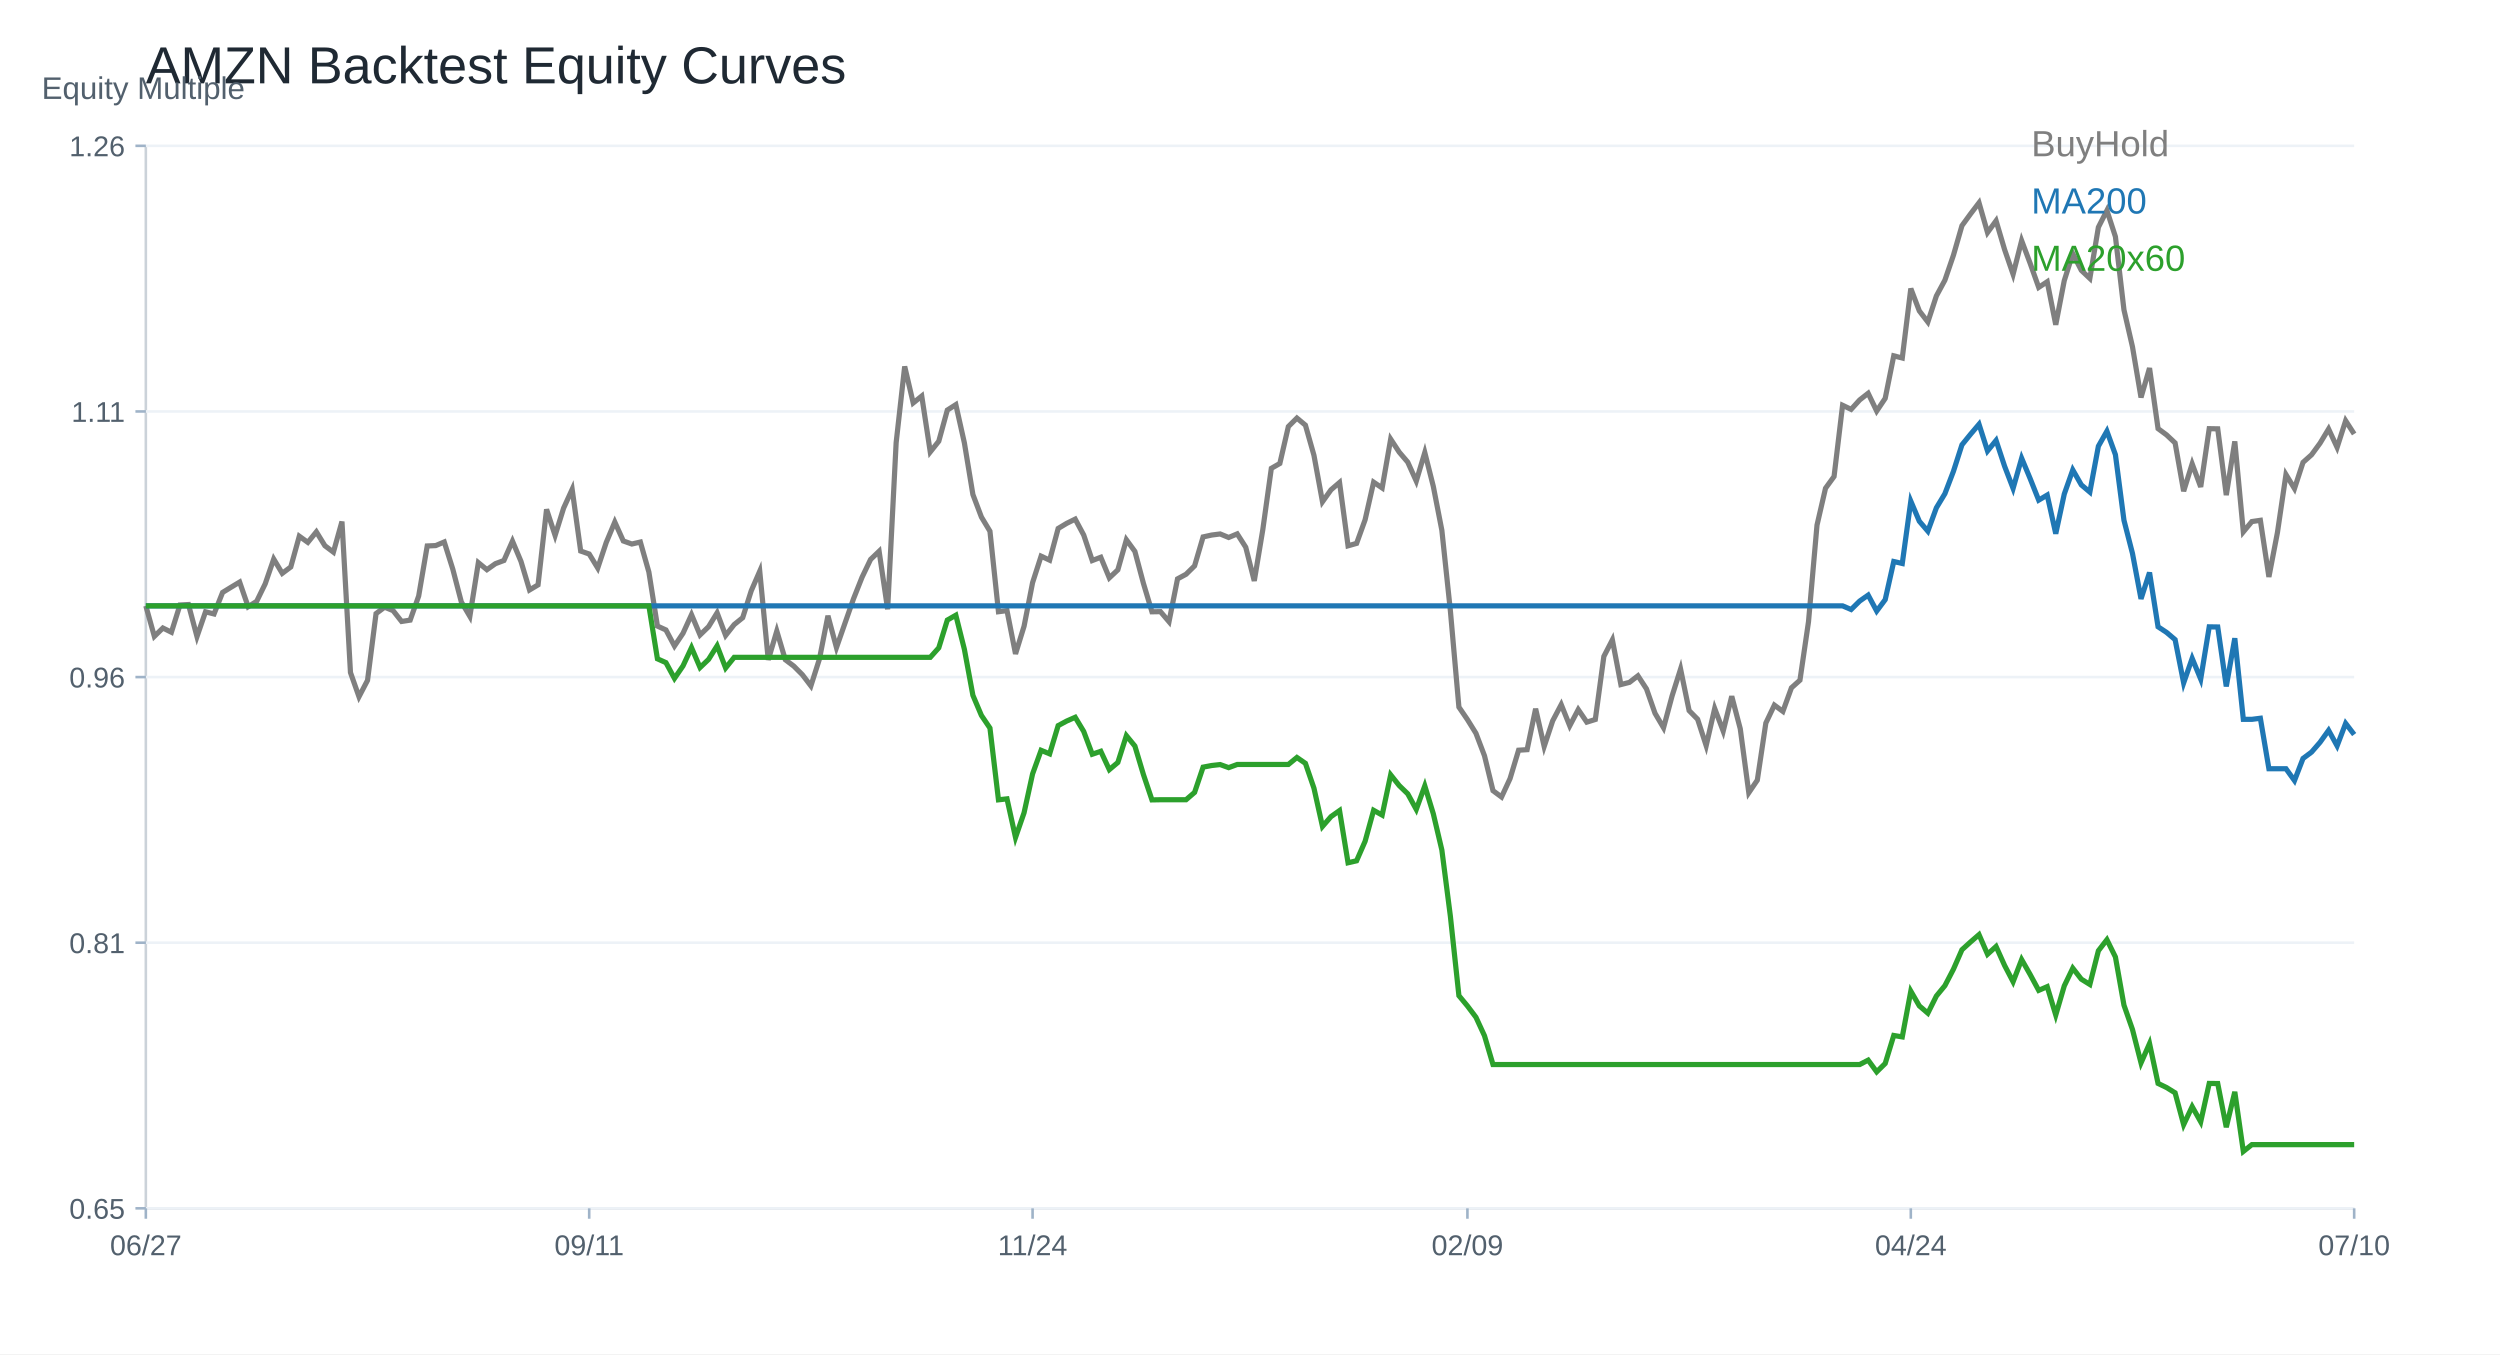
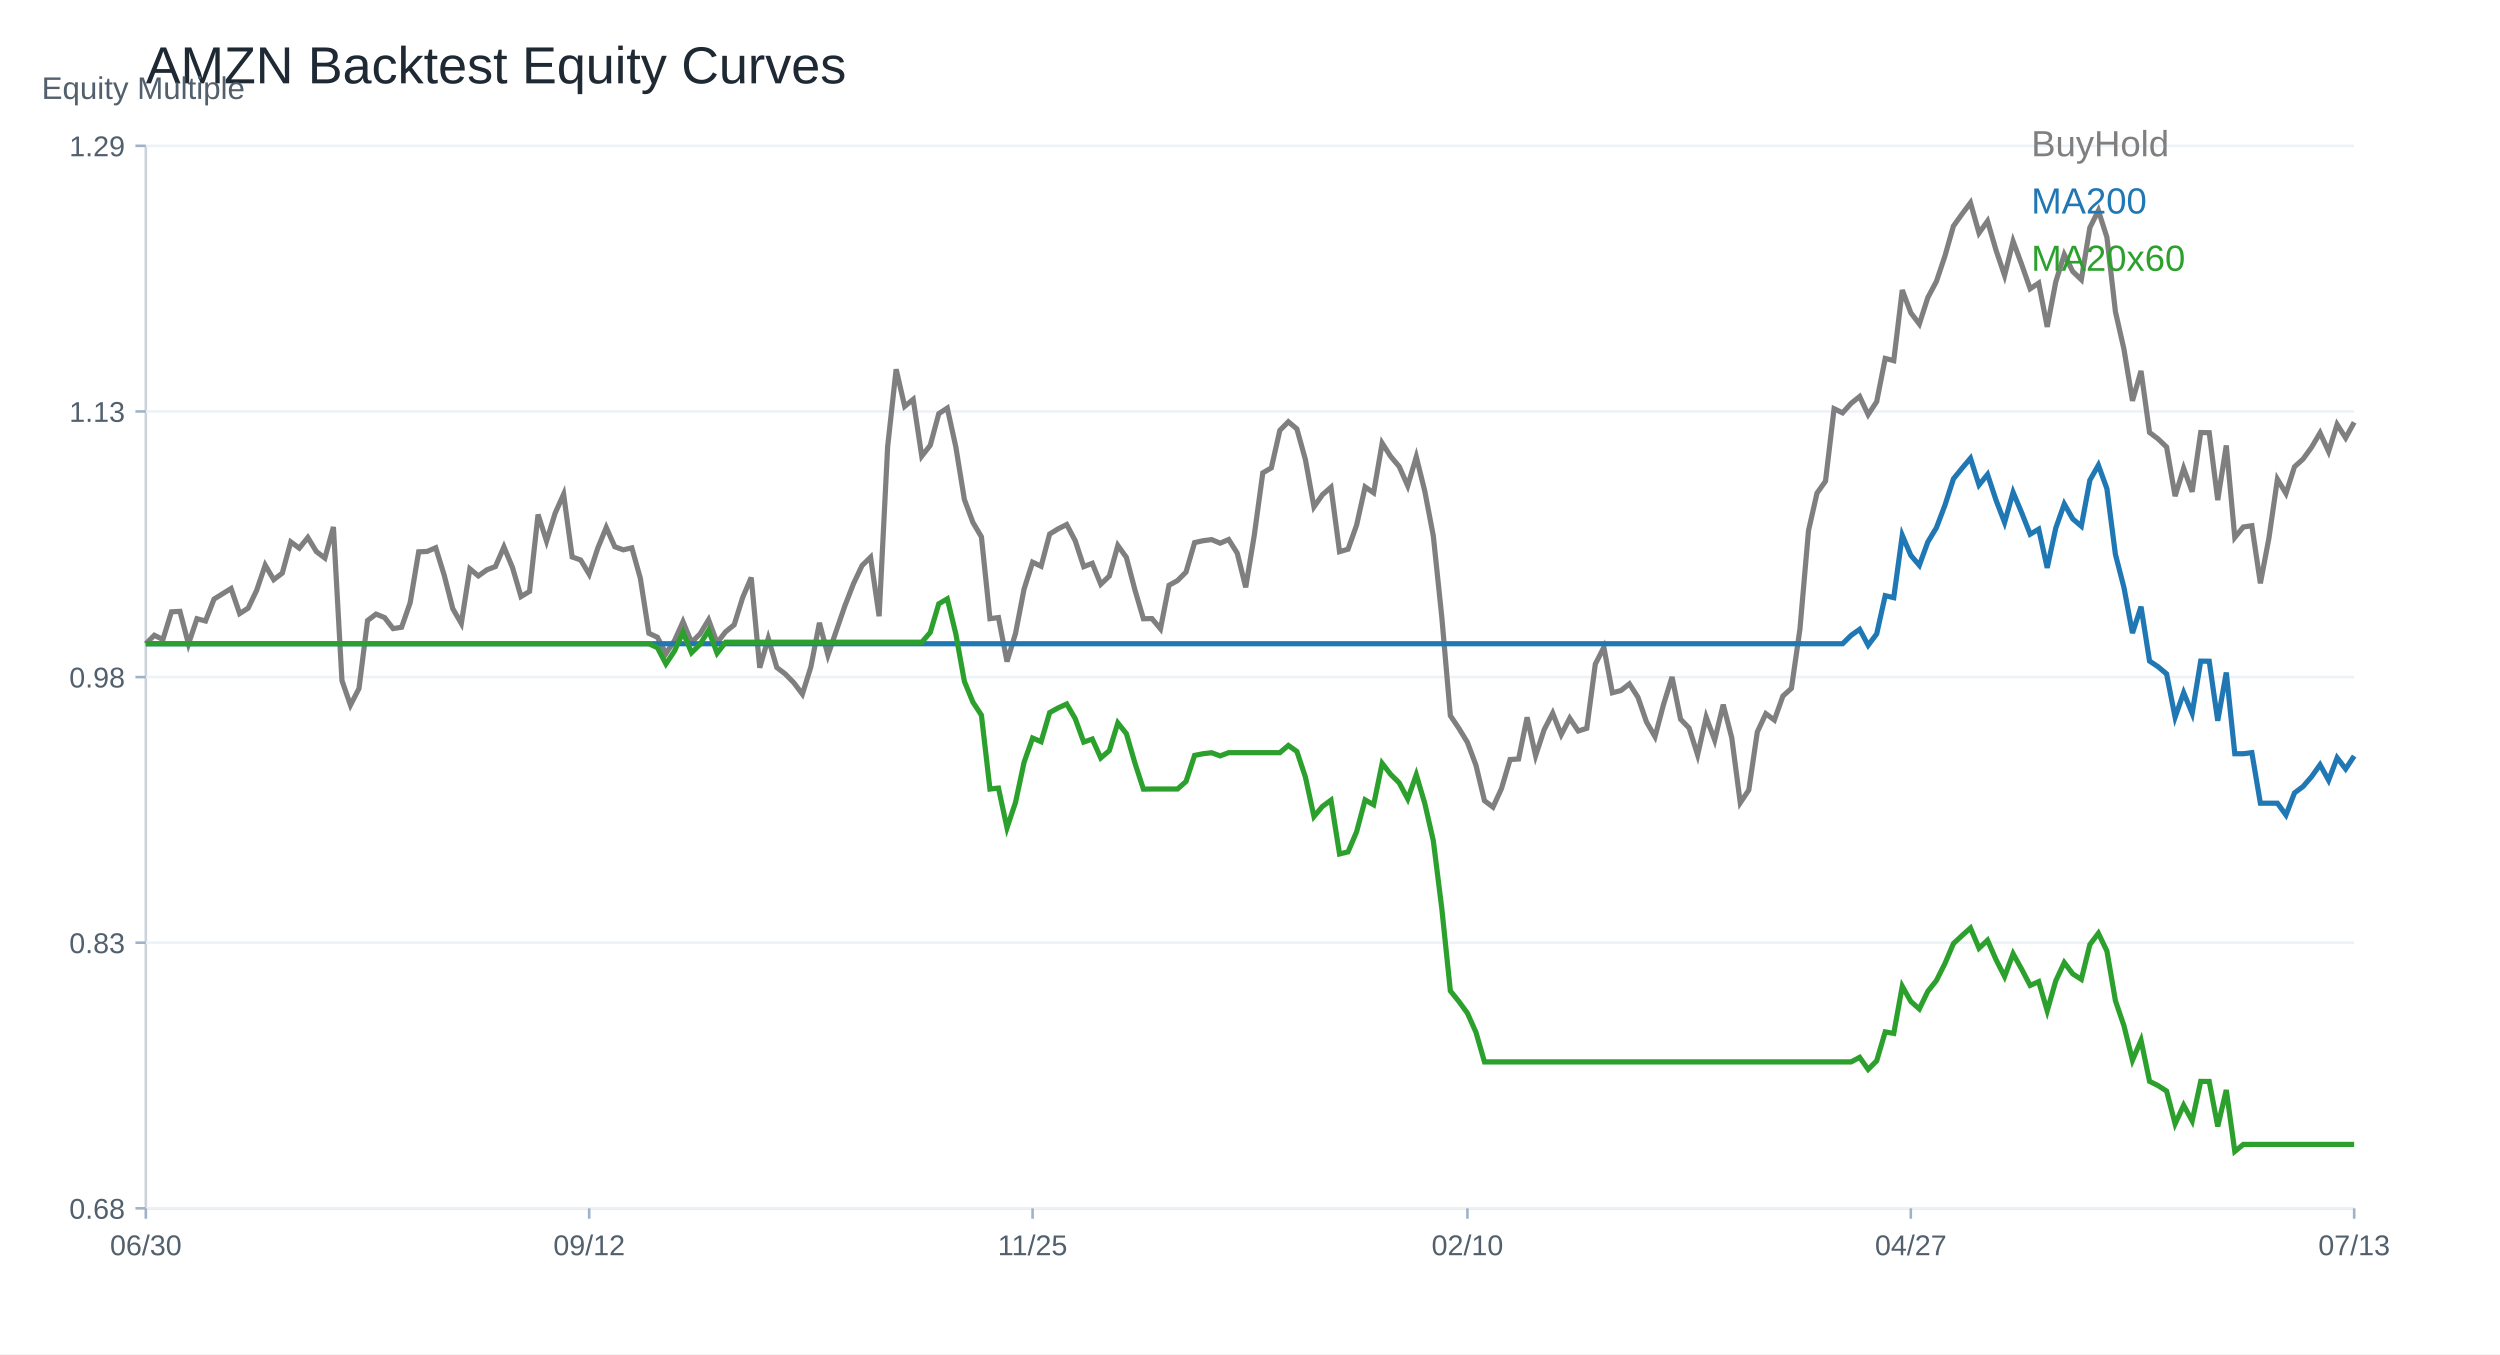
<svg xmlns="http://www.w3.org/2000/svg" width="960" height="520" viewBox="0 0 960 520">
  <rect width="100%" height="100%" fill="white" />
  <text x="56.00" y="32.00" font-size="20" font-family="Arial" fill="#1f2933" text-anchor="start">AMZN Backtest Equity Curves</text>
  <line x1="56" y1="464" x2="904" y2="464" stroke="#cbd2d9" />
  <line x1="56" y1="56" x2="56" y2="464" stroke="#cbd2d9" />
  <text x="16.00" y="38.00" font-size="12" font-family="Arial" fill="#52606d" text-anchor="start">Equity Multiple</text>
  <line x1="56" y1="464.00" x2="904" y2="464.00" stroke="#edf2f7" />
  <line x1="52" y1="464.00" x2="56" y2="464.00" stroke="#9fb3c8" />
-   <text x="48.00" y="468.00" font-size="11" font-family="Arial" fill="#52606d" text-anchor="end">0.65</text>
+   <text x="48.00" y="468.00" font-size="11" font-family="Arial" fill="#52606d" text-anchor="end">0.68</text>
  <line x1="56" y1="362.00" x2="904" y2="362.00" stroke="#edf2f7" />
  <line x1="52" y1="362.00" x2="56" y2="362.00" stroke="#9fb3c8" />
-   <text x="48.00" y="366.00" font-size="11" font-family="Arial" fill="#52606d" text-anchor="end">0.81</text>
+   <text x="48.00" y="366.00" font-size="11" font-family="Arial" fill="#52606d" text-anchor="end">0.83</text>
  <line x1="56" y1="260.00" x2="904" y2="260.00" stroke="#edf2f7" />
  <line x1="52" y1="260.00" x2="56" y2="260.00" stroke="#9fb3c8" />
-   <text x="48.00" y="264.00" font-size="11" font-family="Arial" fill="#52606d" text-anchor="end">0.96</text>
+   <text x="48.00" y="264.00" font-size="11" font-family="Arial" fill="#52606d" text-anchor="end">0.98</text>
  <line x1="56" y1="158.00" x2="904" y2="158.00" stroke="#edf2f7" />
  <line x1="52" y1="158.00" x2="56" y2="158.00" stroke="#9fb3c8" />
-   <text x="48.00" y="162.00" font-size="11" font-family="Arial" fill="#52606d" text-anchor="end">1.11</text>
+   <text x="48.00" y="162.00" font-size="11" font-family="Arial" fill="#52606d" text-anchor="end">1.13</text>
  <line x1="56" y1="56.00" x2="904" y2="56.00" stroke="#edf2f7" />
  <line x1="52" y1="56.00" x2="56" y2="56.00" stroke="#9fb3c8" />
-   <text x="48.00" y="60.00" font-size="11" font-family="Arial" fill="#52606d" text-anchor="end">1.26</text>
+   <text x="48.00" y="60.00" font-size="11" font-family="Arial" fill="#52606d" text-anchor="end">1.29</text>
  <line x1="56.00" y1="464" x2="56.00" y2="468" stroke="#9fb3c8" />
-   <text x="56.00" y="482.00" font-size="11" font-family="Arial" fill="#52606d" text-anchor="middle">06/27</text>
+   <text x="56.00" y="482.00" font-size="11" font-family="Arial" fill="#52606d" text-anchor="middle">06/30</text>
  <line x1="226.25" y1="464" x2="226.25" y2="468" stroke="#9fb3c8" />
-   <text x="226.25" y="482.00" font-size="11" font-family="Arial" fill="#52606d" text-anchor="middle">09/11</text>
+   <text x="226.25" y="482.00" font-size="11" font-family="Arial" fill="#52606d" text-anchor="middle">09/12</text>
  <line x1="396.51" y1="464" x2="396.51" y2="468" stroke="#9fb3c8" />
-   <text x="396.51" y="482.00" font-size="11" font-family="Arial" fill="#52606d" text-anchor="middle">11/24</text>
+   <text x="396.51" y="482.00" font-size="11" font-family="Arial" fill="#52606d" text-anchor="middle">11/25</text>
  <line x1="563.49" y1="464" x2="563.49" y2="468" stroke="#9fb3c8" />
-   <text x="563.49" y="482.00" font-size="11" font-family="Arial" fill="#52606d" text-anchor="middle">02/09</text>
+   <text x="563.49" y="482.00" font-size="11" font-family="Arial" fill="#52606d" text-anchor="middle">02/10</text>
  <line x1="733.75" y1="464" x2="733.75" y2="468" stroke="#9fb3c8" />
-   <text x="733.75" y="482.00" font-size="11" font-family="Arial" fill="#52606d" text-anchor="middle">04/24</text>
+   <text x="733.75" y="482.00" font-size="11" font-family="Arial" fill="#52606d" text-anchor="middle">04/27</text>
  <line x1="904.00" y1="464" x2="904.00" y2="468" stroke="#9fb3c8" />
-   <text x="904.00" y="482.00" font-size="11" font-family="Arial" fill="#52606d" text-anchor="middle">07/10</text>
-   <polyline fill="none" stroke="#7f7f7f" stroke-width="2" points="56.00,232.65 59.27,244.36 62.55,241.16 65.82,242.77 69.10,232.32 72.37,232.14 75.64,244.45 78.92,234.93 82.19,235.76 85.47,227.50 88.74,225.49 92.02,223.52 95.29,232.98 98.56,230.91 101.84,224.18 105.11,214.68 108.39,220.16 111.66,217.71 114.93,205.91 118.21,208.27 121.48,204.23 124.76,209.56 128.03,212.02 131.31,200.28 134.58,258.25 137.85,267.54 141.13,261.25 144.40,235.62 147.68,233.16 150.95,234.48 154.22,238.64 157.50,238.13 160.77,228.88 164.05,209.65 167.32,209.50 170.59,208.12 173.87,218.55 177.14,231.12 180.42,236.69 183.69,216.06 186.97,218.76 190.24,216.45 193.51,215.22 196.79,207.79 200.06,215.58 203.34,226.54 206.61,224.59 209.88,195.58 213.16,205.61 216.43,195.10 219.71,187.91 222.98,211.60 226.25,212.74 229.53,218.13 232.80,208.30 236.08,200.46 239.35,207.73 242.63,208.90 245.90,208.15 249.17,219.68 252.45,240.41 255.72,241.90 259.00,248.07 262.27,243.19 265.54,236.03 268.82,243.82 272.09,240.65 275.37,235.32 278.64,244.00 281.92,239.84 285.19,237.20 288.46,226.90 291.74,219.35 295.01,253.40 298.29,242.32 301.56,253.34 304.83,255.80 308.11,259.09 311.38,263.38 314.66,253.07 317.93,236.45 321.20,248.67 324.48,239.27 327.75,229.93 331.03,221.66 334.30,214.83 337.58,211.69 340.85,233.97 344.12,170.00 347.40,140.71 350.67,154.73 353.95,152.09 357.22,173.54 360.49,169.43 363.77,157.48 367.04,155.39 370.32,170.06 373.59,189.89 376.86,198.54 380.14,203.99 383.41,234.90 386.69,234.48 389.96,251.10 393.24,240.47 396.51,223.73 399.78,213.57 403.06,215.10 406.33,202.94 409.61,200.97 412.88,199.35 416.15,205.46 419.43,215.25 422.70,213.99 425.98,221.90 429.25,218.82 432.53,207.26 435.80,211.75 439.07,224.00 442.35,234.93 445.62,234.87 448.90,238.73 452.17,222.29 455.44,220.52 458.72,217.29 461.99,206.18 465.27,205.46 468.54,205.04 471.81,206.39 475.09,205.01 478.36,210.13 481.64,223.07 484.91,203.42 488.19,179.85 491.46,177.97 494.73,163.80 498.01,160.54 501.28,163.26 504.56,174.85 507.83,192.67 511.10,188.09 514.38,185.28 517.65,209.59 520.93,208.66 524.20,199.59 527.47,185.16 530.75,187.37 534.02,168.62 537.30,173.63 540.57,177.46 543.85,184.74 547.12,173.78 550.39,186.77 553.67,203.63 556.94,234.48 560.22,271.52 563.49,276.31 566.76,281.58 570.04,290.21 573.31,303.62 576.59,306.05 579.86,298.98 583.14,288.08 586.41,287.87 589.68,272.15 592.96,286.64 596.23,276.79 599.51,270.56 602.78,278.71 606.05,272.48 609.33,277.30 612.60,276.28 615.88,252.06 619.15,245.71 622.42,262.87 625.70,262.03 628.97,259.51 632.25,264.54 635.52,273.89 638.80,279.46 642.07,267.27 645.34,256.91 648.62,272.87 651.89,276.19 655.17,286.34 658.44,272.06 661.71,280.74 664.99,267.36 668.26,279.85 671.54,304.40 674.81,299.58 678.08,277.66 681.36,270.77 684.63,273.17 687.91,264.12 691.18,261.19 694.46,238.79 697.73,201.66 701.00,187.49 704.28,182.97 707.55,155.63 710.83,157.19 714.10,153.59 717.37,151.02 720.65,157.84 723.92,152.96 727.20,136.64 730.47,137.48 733.75,110.80 737.02,119.39 740.29,123.65 743.57,113.64 746.84,107.59 750.12,98.01 753.39,86.66 756.66,82.17 759.94,77.86 763.21,89.30 766.49,84.77 769.76,95.83 773.03,105.32 776.31,92.41 779.58,101.13 782.86,110.35 786.13,108.19 789.41,124.72 792.68,107.74 795.95,97.41 799.23,103.82 802.50,106.91 805.78,87.26 809.05,80.82 812.32,90.88 815.60,118.97 818.87,133.17 822.15,152.63 825.42,141.34 828.69,164.58 831.97,167.01 835.24,170.09 838.52,188.63 841.79,178.12 845.07,186.98 848.34,164.61 851.61,164.67 854.89,190.13 858.16,169.49 861.44,204.23 864.71,200.28 867.98,199.80 871.26,221.54 874.53,204.53 877.81,182.22 881.08,187.61 884.36,177.55 887.63,174.64 890.90,170.18 894.18,164.73 897.45,171.80 900.73,161.56 904.00,166.65" />
+   <text x="904.00" y="482.00" font-size="11" font-family="Arial" fill="#52606d" text-anchor="middle">07/13</text>
+   <polyline fill="none" stroke="#7f7f7f" stroke-width="2" points="56.00,247.20 59.27,243.94 62.55,245.58 65.82,234.95 69.10,234.77 72.37,247.29 75.64,237.60 78.92,238.46 82.19,230.05 85.47,228.01 88.74,226.00 92.02,235.62 95.29,233.52 98.56,226.67 101.84,217.01 105.11,222.59 108.39,220.09 111.66,208.09 114.93,210.50 118.21,206.39 121.48,211.81 124.76,214.30 128.03,202.36 131.31,261.33 134.58,270.77 137.85,264.38 141.13,238.30 144.40,235.81 147.68,237.15 150.95,241.38 154.22,240.86 157.50,231.45 160.77,211.90 164.05,211.75 167.32,210.34 170.59,220.94 173.87,233.74 177.14,239.40 180.42,218.42 183.69,221.16 186.97,218.81 190.24,217.56 193.51,210.01 196.79,217.93 200.06,229.08 203.34,227.10 206.61,197.58 209.88,207.79 213.16,197.10 216.43,189.79 219.71,213.88 222.98,215.03 226.25,220.52 229.53,210.53 232.80,202.55 236.08,209.95 239.35,211.14 242.63,210.38 245.90,222.10 249.17,243.18 252.45,244.70 255.72,250.97 259.00,246.01 262.27,238.73 265.54,246.65 268.82,243.42 272.09,238.00 275.37,246.83 278.64,242.60 281.92,239.92 285.19,229.44 288.46,221.77 291.74,256.40 295.01,245.13 298.29,256.33 301.56,258.83 304.83,262.18 308.11,266.54 311.38,256.06 314.66,239.16 317.93,251.58 321.20,242.02 324.48,232.52 327.75,224.11 331.03,217.17 334.30,213.97 337.58,236.63 340.85,171.57 344.12,141.79 347.40,156.04 350.67,153.36 353.95,175.17 357.22,170.99 360.49,158.84 363.77,156.71 367.04,171.63 370.32,191.80 373.59,200.60 376.86,206.14 380.14,237.57 383.41,237.15 386.69,254.05 389.96,243.24 393.24,226.21 396.51,215.89 399.78,217.44 403.06,205.08 406.33,203.07 409.61,201.42 412.88,207.63 416.15,217.59 419.43,216.31 422.70,224.35 425.98,221.22 429.25,209.46 432.53,214.03 435.80,226.49 439.07,237.60 442.35,237.54 445.62,241.47 448.90,224.75 452.17,222.95 455.44,219.66 458.72,208.36 461.99,207.63 465.27,207.21 468.54,208.58 471.81,207.18 475.09,212.39 478.36,225.54 481.64,205.56 484.91,181.59 488.19,179.67 491.46,165.27 494.73,161.95 498.01,164.72 501.28,176.51 504.56,194.63 507.83,189.97 511.10,187.11 514.38,211.84 517.65,210.89 520.93,201.66 524.20,186.98 527.47,189.24 530.75,170.17 534.02,175.26 537.30,179.16 540.57,186.56 543.85,175.41 547.12,188.63 550.39,205.78 553.67,237.15 556.94,274.82 560.22,279.69 563.49,285.06 566.76,293.83 570.04,307.47 573.31,309.94 576.59,302.75 579.86,291.66 583.14,291.45 586.41,275.46 589.68,290.20 592.96,280.18 596.23,273.85 599.51,282.13 602.78,275.80 606.05,280.70 609.33,279.66 612.60,255.02 615.88,248.57 619.15,266.02 622.42,265.17 625.70,262.61 628.97,267.73 632.25,277.23 635.52,282.89 638.80,270.50 642.07,259.96 645.34,276.19 648.62,279.57 651.89,289.90 655.17,275.37 658.44,284.20 661.71,270.59 664.99,283.29 668.26,308.26 671.54,303.36 674.81,281.07 678.08,274.06 681.36,276.50 684.63,267.30 687.91,264.31 691.18,241.53 694.46,203.77 697.73,189.36 701.00,184.76 704.28,156.95 707.55,158.54 710.83,154.88 714.10,152.26 717.37,159.21 720.65,154.24 723.92,137.64 727.20,138.50 730.47,111.36 733.75,120.10 737.02,124.43 740.29,114.25 743.57,108.10 746.84,98.35 750.12,86.81 753.39,82.24 756.66,77.86 759.94,89.49 763.21,84.89 766.49,96.13 769.76,105.79 773.03,92.66 776.31,101.52 779.58,110.90 782.86,108.71 786.13,125.52 789.41,108.25 792.68,97.75 795.95,104.26 799.23,107.40 802.50,87.42 805.78,80.87 809.05,91.11 812.32,119.67 815.60,134.11 818.87,153.91 822.15,142.43 825.42,166.06 828.69,168.53 831.97,171.66 835.24,190.52 838.52,179.83 841.79,188.84 845.07,166.09 848.34,166.15 851.61,192.04 854.89,171.06 858.16,206.39 861.44,202.36 864.71,201.88 867.98,223.99 871.26,206.69 874.53,184.00 877.81,189.48 881.08,179.25 884.36,176.29 887.63,171.76 890.90,166.21 894.18,173.40 897.45,162.98 900.73,168.16 904.00,162.16" />
  <text x="780.00" y="60.00" font-size="14" font-family="Arial" fill="#7f7f7f" text-anchor="start">BuyHold</text>
-   <polyline fill="none" stroke="#1f77b4" stroke-width="2" points="56.00,232.65 59.27,232.65 62.55,232.65 65.82,232.65 69.10,232.65 72.37,232.65 75.64,232.65 78.92,232.65 82.19,232.65 85.47,232.65 88.74,232.65 92.02,232.65 95.29,232.65 98.56,232.65 101.84,232.65 105.11,232.65 108.39,232.65 111.66,232.65 114.93,232.65 118.21,232.65 121.48,232.65 124.76,232.65 128.03,232.65 131.31,232.65 134.58,232.65 137.85,232.65 141.13,232.65 144.40,232.65 147.68,232.65 150.95,232.65 154.22,232.65 157.50,232.65 160.77,232.65 164.05,232.65 167.32,232.65 170.59,232.65 173.87,232.65 177.14,232.65 180.42,232.65 183.69,232.65 186.97,232.65 190.24,232.65 193.51,232.65 196.79,232.65 200.06,232.65 203.34,232.65 206.61,232.65 209.88,232.65 213.16,232.65 216.43,232.65 219.71,232.65 222.98,232.65 226.25,232.65 229.53,232.65 232.80,232.65 236.08,232.65 239.35,232.65 242.63,232.65 245.90,232.65 249.17,232.65 252.45,232.65 255.72,232.65 259.00,232.65 262.27,232.65 265.54,232.65 268.82,232.65 272.09,232.65 275.37,232.65 278.64,232.65 281.92,232.65 285.19,232.65 288.46,232.65 291.74,232.65 295.01,232.65 298.29,232.65 301.56,232.65 304.83,232.65 308.11,232.65 311.38,232.65 314.66,232.65 317.93,232.65 321.20,232.65 324.48,232.65 327.75,232.65 331.03,232.65 334.30,232.65 337.58,232.65 340.85,232.65 344.12,232.65 347.40,232.65 350.67,232.65 353.95,232.65 357.22,232.65 360.49,232.65 363.77,232.65 367.04,232.65 370.32,232.65 373.59,232.65 376.86,232.65 380.14,232.65 383.41,232.65 386.69,232.65 389.96,232.65 393.24,232.65 396.51,232.65 399.78,232.65 403.06,232.65 406.33,232.65 409.61,232.65 412.88,232.65 416.15,232.65 419.43,232.65 422.70,232.65 425.98,232.65 429.25,232.65 432.53,232.65 435.80,232.65 439.07,232.65 442.35,232.65 445.62,232.65 448.90,232.65 452.17,232.65 455.44,232.65 458.72,232.65 461.99,232.65 465.27,232.65 468.54,232.65 471.81,232.65 475.09,232.65 478.36,232.65 481.64,232.65 484.91,232.65 488.19,232.65 491.46,232.65 494.73,232.65 498.01,232.65 501.28,232.65 504.56,232.65 507.83,232.65 511.10,232.65 514.38,232.65 517.65,232.65 520.93,232.65 524.20,232.65 527.47,232.65 530.75,232.65 534.02,232.65 537.30,232.65 540.57,232.65 543.85,232.65 547.12,232.65 550.39,232.65 553.67,232.65 556.94,232.65 560.22,232.65 563.49,232.65 566.76,232.65 570.04,232.65 573.31,232.65 576.59,232.65 579.86,232.65 583.14,232.65 586.41,232.65 589.68,232.65 592.96,232.65 596.23,232.65 599.51,232.65 602.78,232.65 606.05,232.65 609.33,232.65 612.60,232.65 615.88,232.65 619.15,232.65 622.42,232.65 625.70,232.65 628.97,232.65 632.25,232.65 635.52,232.65 638.80,232.65 642.07,232.65 645.34,232.65 648.62,232.65 651.89,232.65 655.17,232.65 658.44,232.65 661.71,232.65 664.99,232.65 668.26,232.65 671.54,232.65 674.81,232.65 678.08,232.65 681.36,232.65 684.63,232.65 687.91,232.65 691.18,232.65 694.46,232.65 697.73,232.65 701.00,232.65 704.28,232.65 707.55,232.65 710.83,234.05 714.10,230.82 717.37,228.52 720.65,234.64 723.92,230.26 727.20,215.63 730.47,216.38 733.75,192.45 737.02,200.16 740.29,203.97 743.57,195.00 746.84,189.58 750.12,180.98 753.39,170.81 756.66,166.78 759.94,162.91 763.21,173.17 766.49,169.12 769.76,179.02 773.03,187.54 776.31,175.96 779.58,183.78 782.86,192.05 786.13,190.11 789.41,204.94 792.68,189.71 795.95,180.45 799.23,186.19 802.50,188.96 805.78,171.34 809.05,165.57 812.32,174.59 815.60,199.78 818.87,212.51 822.15,229.97 825.42,219.84 828.69,240.68 831.97,242.85 835.24,245.62 838.52,262.24 841.79,252.82 845.07,260.77 848.34,240.71 851.61,240.76 854.89,263.59 858.16,245.08 861.44,276.23 864.71,276.23 867.98,275.81 871.26,295.19 874.53,295.19 877.81,295.19 881.08,299.74 884.36,291.25 887.63,288.81 890.90,285.04 894.18,280.45 897.45,286.41 900.73,277.78 904.00,282.07" />
+   <polyline fill="none" stroke="#1f77b4" stroke-width="2" points="56.00,247.20 59.27,247.20 62.55,247.20 65.82,247.20 69.10,247.20 72.37,247.20 75.64,247.20 78.92,247.20 82.19,247.20 85.47,247.20 88.74,247.20 92.02,247.20 95.29,247.20 98.56,247.20 101.84,247.20 105.11,247.20 108.39,247.20 111.66,247.20 114.93,247.20 118.21,247.20 121.48,247.20 124.76,247.20 128.03,247.20 131.31,247.20 134.58,247.20 137.85,247.20 141.13,247.20 144.40,247.20 147.68,247.20 150.95,247.20 154.22,247.20 157.50,247.20 160.77,247.20 164.05,247.20 167.32,247.20 170.59,247.20 173.87,247.20 177.14,247.20 180.42,247.20 183.69,247.20 186.97,247.20 190.24,247.20 193.51,247.20 196.79,247.20 200.06,247.20 203.34,247.20 206.61,247.20 209.88,247.20 213.16,247.20 216.43,247.20 219.71,247.20 222.98,247.20 226.25,247.20 229.53,247.20 232.80,247.20 236.08,247.20 239.35,247.20 242.63,247.20 245.90,247.20 249.17,247.20 252.45,247.20 255.72,247.20 259.00,247.20 262.27,247.20 265.54,247.20 268.82,247.20 272.09,247.20 275.37,247.20 278.64,247.20 281.92,247.20 285.19,247.20 288.46,247.20 291.74,247.20 295.01,247.20 298.29,247.20 301.56,247.20 304.83,247.20 308.11,247.20 311.38,247.20 314.66,247.20 317.93,247.20 321.20,247.20 324.48,247.20 327.75,247.20 331.03,247.20 334.30,247.20 337.58,247.20 340.85,247.20 344.12,247.20 347.40,247.20 350.67,247.20 353.95,247.20 357.22,247.20 360.49,247.20 363.77,247.20 367.04,247.20 370.32,247.20 373.59,247.20 376.86,247.20 380.14,247.20 383.41,247.20 386.69,247.20 389.96,247.20 393.24,247.20 396.51,247.20 399.78,247.20 403.06,247.20 406.33,247.20 409.61,247.20 412.88,247.20 416.15,247.20 419.43,247.20 422.70,247.20 425.98,247.20 429.25,247.20 432.53,247.20 435.80,247.20 439.07,247.20 442.35,247.20 445.62,247.20 448.90,247.20 452.17,247.20 455.44,247.20 458.72,247.20 461.99,247.20 465.27,247.20 468.54,247.20 471.81,247.20 475.09,247.20 478.36,247.20 481.64,247.20 484.91,247.20 488.19,247.20 491.46,247.20 494.73,247.20 498.01,247.20 501.28,247.20 504.56,247.20 507.83,247.20 511.10,247.20 514.38,247.20 517.65,247.20 520.93,247.20 524.20,247.20 527.47,247.20 530.75,247.20 534.02,247.20 537.30,247.20 540.57,247.20 543.85,247.20 547.12,247.20 550.39,247.20 553.67,247.20 556.94,247.20 560.22,247.20 563.49,247.20 566.76,247.20 570.04,247.20 573.31,247.20 576.59,247.20 579.86,247.20 583.14,247.20 586.41,247.20 589.68,247.20 592.96,247.20 596.23,247.20 599.51,247.20 602.78,247.20 606.05,247.20 609.33,247.20 612.60,247.20 615.88,247.20 619.15,247.20 622.42,247.20 625.70,247.20 628.97,247.20 632.25,247.20 635.52,247.20 638.80,247.20 642.07,247.20 645.34,247.20 648.62,247.20 651.89,247.20 655.17,247.20 658.44,247.20 661.71,247.20 664.99,247.20 668.26,247.20 671.54,247.20 674.81,247.20 678.08,247.20 681.36,247.20 684.63,247.20 687.91,247.20 691.18,247.20 694.46,247.20 697.73,247.20 701.00,247.20 704.28,247.20 707.55,247.20 710.83,243.97 714.10,241.66 717.37,247.79 720.65,243.41 723.92,228.75 727.20,229.50 730.47,205.55 733.75,213.26 737.02,217.08 740.29,208.10 743.57,202.67 746.84,194.06 750.12,183.87 753.39,179.84 756.66,175.97 759.94,186.24 763.21,182.18 766.49,192.10 769.76,200.63 773.03,189.04 776.31,196.86 779.58,205.14 782.86,203.21 786.13,218.05 789.41,202.80 792.68,193.53 795.95,199.28 799.23,202.05 802.50,184.41 805.78,178.63 809.05,187.66 812.32,212.89 815.60,225.63 818.87,243.11 822.15,232.97 825.42,253.84 828.69,256.02 831.97,258.79 835.24,275.43 838.52,265.99 841.79,273.95 845.07,253.87 848.34,253.92 851.61,276.78 854.89,258.25 858.16,289.44 861.44,289.44 864.71,289.01 867.98,308.42 871.26,308.42 874.53,308.42 877.81,312.97 881.08,304.48 884.36,302.03 887.63,298.26 890.90,293.66 894.18,299.63 897.45,290.98 900.73,295.28 904.00,290.30" />
  <text x="780.00" y="82.00" font-size="14" font-family="Arial" fill="#1f77b4" text-anchor="start">MA200</text>
-   <polyline fill="none" stroke="#2ca02c" stroke-width="2" points="56.00,232.65 59.27,232.65 62.55,232.65 65.82,232.65 69.10,232.65 72.37,232.65 75.64,232.65 78.92,232.65 82.19,232.65 85.47,232.65 88.74,232.65 92.02,232.65 95.29,232.65 98.56,232.65 101.84,232.65 105.11,232.65 108.39,232.65 111.66,232.65 114.93,232.65 118.21,232.65 121.48,232.65 124.76,232.65 128.03,232.65 131.31,232.65 134.58,232.65 137.85,232.65 141.13,232.65 144.40,232.65 147.68,232.65 150.95,232.65 154.22,232.65 157.50,232.65 160.77,232.65 164.05,232.65 167.32,232.65 170.59,232.65 173.87,232.65 177.14,232.65 180.42,232.65 183.69,232.65 186.97,232.65 190.24,232.65 193.51,232.65 196.79,232.65 200.06,232.65 203.34,232.65 206.61,232.65 209.88,232.65 213.16,232.65 216.43,232.65 219.71,232.65 222.98,232.65 226.25,232.65 229.53,232.65 232.80,232.65 236.08,232.65 239.35,232.65 242.63,232.65 245.90,232.65 249.17,232.65 252.45,252.98 255.72,254.45 259.00,260.50 262.27,255.71 265.54,248.69 268.82,256.33 272.09,253.21 275.37,247.99 278.64,256.50 281.92,252.42 285.19,252.42 288.46,252.42 291.74,252.42 295.01,252.42 298.29,252.42 301.56,252.42 304.83,252.42 308.11,252.42 311.38,252.42 314.66,252.42 317.93,252.42 321.20,252.42 324.48,252.42 327.75,252.42 331.03,252.42 334.30,252.42 337.58,252.42 340.85,252.42 344.12,252.42 347.40,252.42 350.67,252.42 353.95,252.42 357.22,252.42 360.49,248.76 363.77,238.11 367.04,236.24 370.32,249.32 373.59,267.00 376.86,274.72 380.14,279.58 383.41,307.13 386.69,306.76 389.96,321.58 393.24,312.10 396.51,297.17 399.78,288.12 403.06,289.48 406.33,278.64 409.61,276.88 412.88,275.44 416.15,280.88 419.43,289.62 422.70,288.49 425.98,295.54 429.25,292.79 432.53,282.49 435.80,286.49 439.07,297.41 442.35,307.16 445.62,307.10 448.90,307.10 452.17,307.10 455.44,307.10 458.72,304.28 461.99,294.58 465.27,293.96 468.54,293.59 471.81,294.77 475.09,293.56 478.36,293.56 481.64,293.56 484.91,293.56 488.19,293.56 491.46,293.56 494.73,293.56 498.01,290.87 501.28,293.12 504.56,302.67 507.83,317.35 511.10,313.58 514.38,311.26 517.65,331.30 520.93,330.53 524.20,323.05 527.47,311.16 530.75,312.99 534.02,297.54 537.30,301.66 540.57,304.82 543.85,310.81 547.12,301.78 550.39,312.49 553.67,326.39 556.94,351.80 560.22,382.33 563.49,386.28 566.76,390.62 570.04,397.73 573.31,408.79 576.59,408.79 579.86,408.79 583.14,408.79 586.41,408.79 589.68,408.79 592.96,408.79 596.23,408.79 599.51,408.79 602.78,408.79 606.05,408.79 609.33,408.79 612.60,408.79 615.88,408.79 619.15,408.79 622.42,408.79 625.70,408.79 628.97,408.79 632.25,408.79 635.52,408.79 638.80,408.79 642.07,408.79 645.34,408.79 648.62,408.79 651.89,408.79 655.17,408.79 658.44,408.79 661.71,408.79 664.99,408.79 668.26,408.79 671.54,408.79 674.81,408.79 678.08,408.79 681.36,408.79 684.63,408.79 687.91,408.79 691.18,408.79 694.46,408.79 697.73,408.79 701.00,408.79 704.28,408.79 707.55,408.79 710.83,408.79 714.10,408.79 717.37,407.09 720.65,411.59 723.92,408.37 727.20,397.62 730.47,398.17 733.75,380.60 737.02,386.26 740.29,389.06 743.57,382.47 746.84,378.49 750.12,372.17 753.39,364.70 756.66,361.74 759.94,358.90 763.21,366.43 766.49,363.45 769.76,370.73 773.03,376.99 776.31,368.48 779.58,374.22 782.86,380.30 786.13,378.88 789.41,389.77 792.68,378.58 795.95,371.78 799.23,376.00 802.50,378.03 805.78,365.09 809.05,360.85 812.32,367.48 815.60,385.98 818.87,395.33 822.15,408.15 825.42,400.72 828.69,416.03 831.97,417.62 835.24,419.65 838.52,431.87 841.79,424.94 845.07,430.78 848.34,416.04 851.61,416.08 854.89,432.85 858.16,419.26 861.44,442.14 864.71,439.54 867.98,439.54 871.26,439.54 874.53,439.54 877.81,439.54 881.08,439.54 884.36,439.54 887.63,439.54 890.90,439.54 894.18,439.54 897.45,439.54 900.73,439.54 904.00,439.54" />
+   <polyline fill="none" stroke="#2ca02c" stroke-width="2" points="56.00,247.20 59.27,247.20 62.55,247.20 65.82,247.20 69.10,247.20 72.37,247.20 75.64,247.20 78.92,247.20 82.19,247.20 85.47,247.20 88.74,247.20 92.02,247.20 95.29,247.20 98.56,247.20 101.84,247.20 105.11,247.20 108.39,247.20 111.66,247.20 114.93,247.20 118.21,247.20 121.48,247.20 124.76,247.20 128.03,247.20 131.31,247.20 134.58,247.20 137.85,247.20 141.13,247.20 144.40,247.20 147.68,247.20 150.95,247.20 154.22,247.20 157.50,247.20 160.77,247.20 164.05,247.20 167.32,247.20 170.59,247.20 173.87,247.20 177.14,247.20 180.42,247.20 183.69,247.20 186.97,247.20 190.24,247.20 193.51,247.20 196.79,247.20 200.06,247.20 203.34,247.20 206.61,247.20 209.88,247.20 213.16,247.20 216.43,247.20 219.71,247.20 222.98,247.20 226.25,247.20 229.53,247.20 232.80,247.20 236.08,247.20 239.35,247.20 242.63,247.20 245.90,247.20 249.17,247.20 252.45,248.71 255.72,254.95 259.00,250.01 262.27,242.78 265.54,250.65 268.82,247.44 272.09,242.05 275.37,250.83 278.64,246.62 281.92,246.62 285.19,246.62 288.46,246.62 291.74,246.62 295.01,246.62 298.29,246.62 301.56,246.62 304.83,246.62 308.11,246.62 311.38,246.62 314.66,246.62 317.93,246.62 321.20,246.62 324.48,246.62 327.75,246.62 331.03,246.62 334.30,246.62 337.58,246.62 340.85,246.62 344.12,246.62 347.40,246.62 350.67,246.62 353.95,246.62 357.22,242.85 360.49,231.87 363.77,229.95 367.04,243.43 370.32,261.65 373.59,269.60 376.86,274.61 380.14,303.00 383.41,302.62 386.69,317.89 389.96,308.12 393.24,292.74 396.51,283.41 399.78,284.82 403.06,273.64 406.33,271.83 409.61,270.34 412.88,275.96 416.15,284.95 419.43,283.80 422.70,291.06 425.98,288.23 429.25,277.61 432.53,281.73 435.80,292.99 439.07,303.03 442.35,302.98 445.62,302.98 448.90,302.98 452.17,302.98 455.44,300.07 458.72,290.07 461.99,289.43 465.27,289.05 468.54,290.26 471.81,289.02 475.09,289.02 478.36,289.02 481.64,289.02 484.91,289.02 488.19,289.02 491.46,289.02 494.73,286.25 498.01,288.57 501.28,298.41 504.56,313.54 507.83,309.65 511.10,307.26 514.38,327.91 517.65,327.12 520.93,319.41 524.20,307.16 527.47,309.04 530.75,293.12 534.02,297.37 537.30,300.62 540.57,306.80 543.85,297.49 547.12,308.53 550.39,322.85 553.67,349.04 556.94,380.50 560.22,384.57 563.49,389.05 566.76,396.37 570.04,407.77 573.31,407.77 576.59,407.77 579.86,407.77 583.14,407.77 586.41,407.77 589.68,407.77 592.96,407.77 596.23,407.77 599.51,407.77 602.78,407.77 606.05,407.77 609.33,407.77 612.60,407.77 615.88,407.77 619.15,407.77 622.42,407.77 625.70,407.77 628.97,407.77 632.25,407.77 635.52,407.77 638.80,407.77 642.07,407.77 645.34,407.77 648.62,407.77 651.89,407.77 655.17,407.77 658.44,407.77 661.71,407.77 664.99,407.77 668.26,407.77 671.54,407.77 674.81,407.77 678.08,407.77 681.36,407.77 684.63,407.77 687.91,407.77 691.18,407.77 694.46,407.77 697.73,407.77 701.00,407.77 704.28,407.77 707.55,407.77 710.83,407.77 714.10,406.02 717.37,410.65 720.65,407.34 723.92,396.26 727.20,396.83 730.47,378.72 733.75,384.55 737.02,387.44 740.29,380.65 743.57,376.54 746.84,370.03 750.12,362.33 753.39,359.28 756.66,356.35 759.94,364.12 763.21,361.05 766.49,368.55 769.76,374.99 773.03,366.23 776.31,372.15 779.58,378.41 782.86,376.95 786.13,388.17 789.41,376.64 792.68,369.63 795.95,373.98 799.23,376.07 802.50,362.74 805.78,358.37 809.05,365.20 812.32,384.27 815.60,393.90 818.87,407.12 822.15,399.45 825.42,415.23 828.69,416.87 831.97,418.97 835.24,431.55 838.52,424.42 841.79,430.43 845.07,415.25 848.34,415.29 851.61,432.57 854.89,418.56 858.16,442.14 861.44,439.46 864.71,439.46 867.98,439.46 871.26,439.46 874.53,439.46 877.81,439.46 881.08,439.46 884.36,439.46 887.63,439.46 890.90,439.46 894.18,439.46 897.45,439.46 900.73,439.46 904.00,439.46" />
  <text x="780.00" y="104.00" font-size="14" font-family="Arial" fill="#2ca02c" text-anchor="start">MA20x60</text>
</svg>
